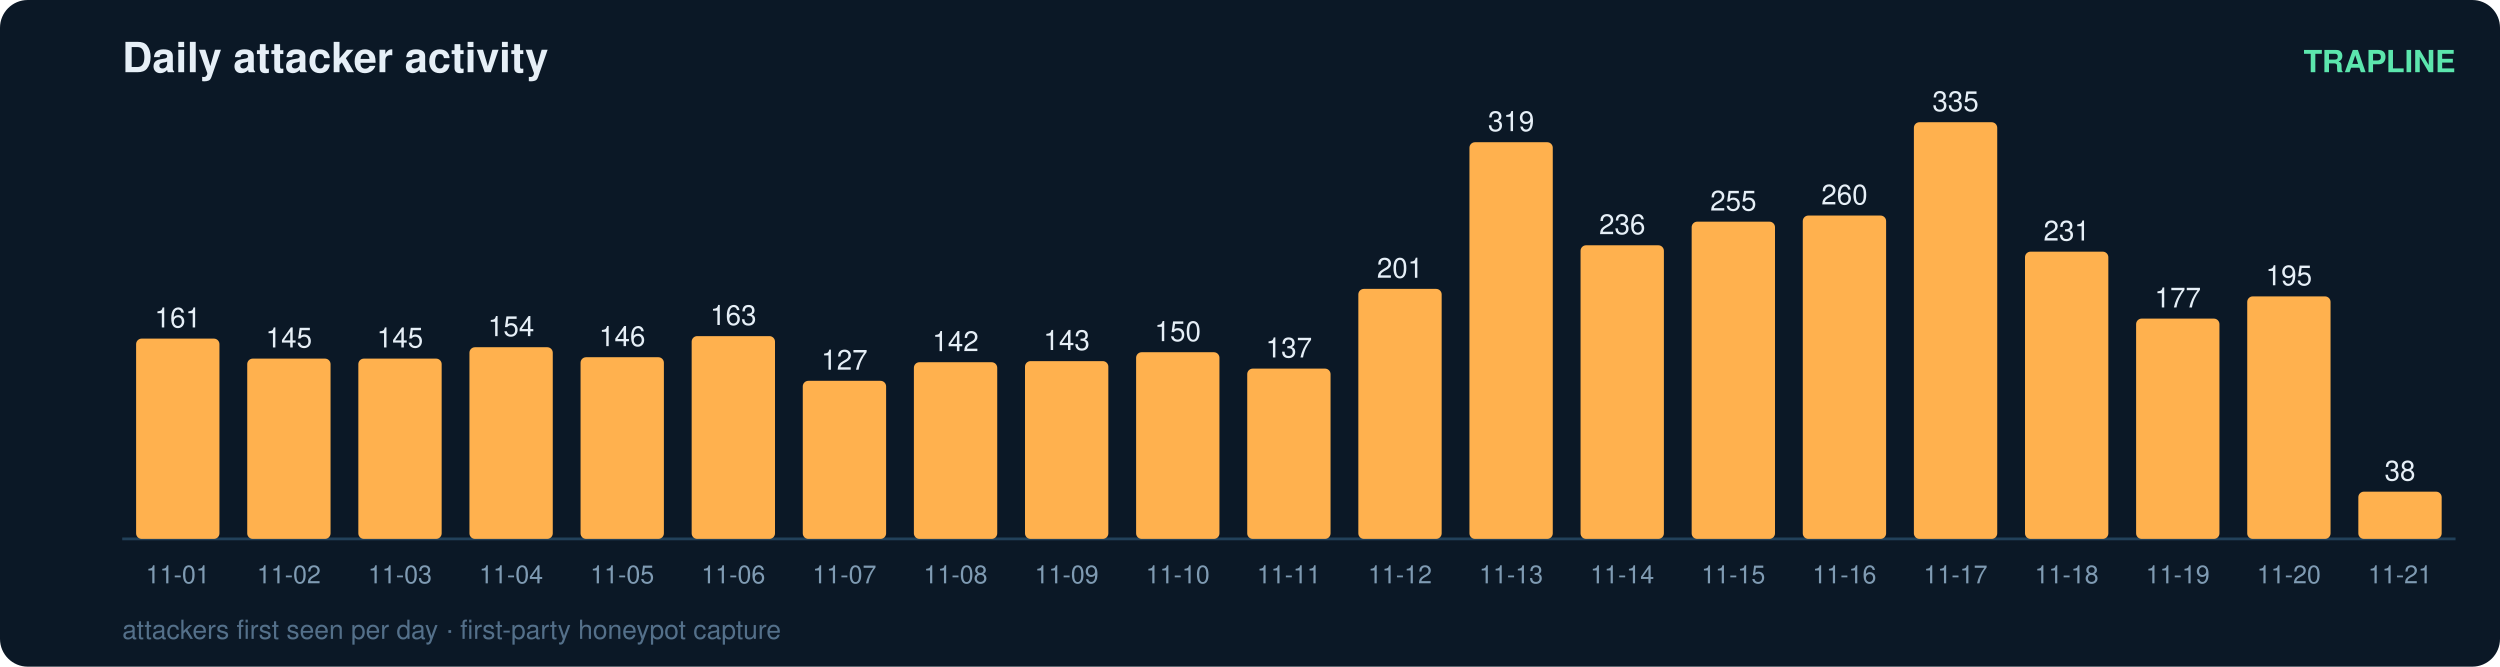
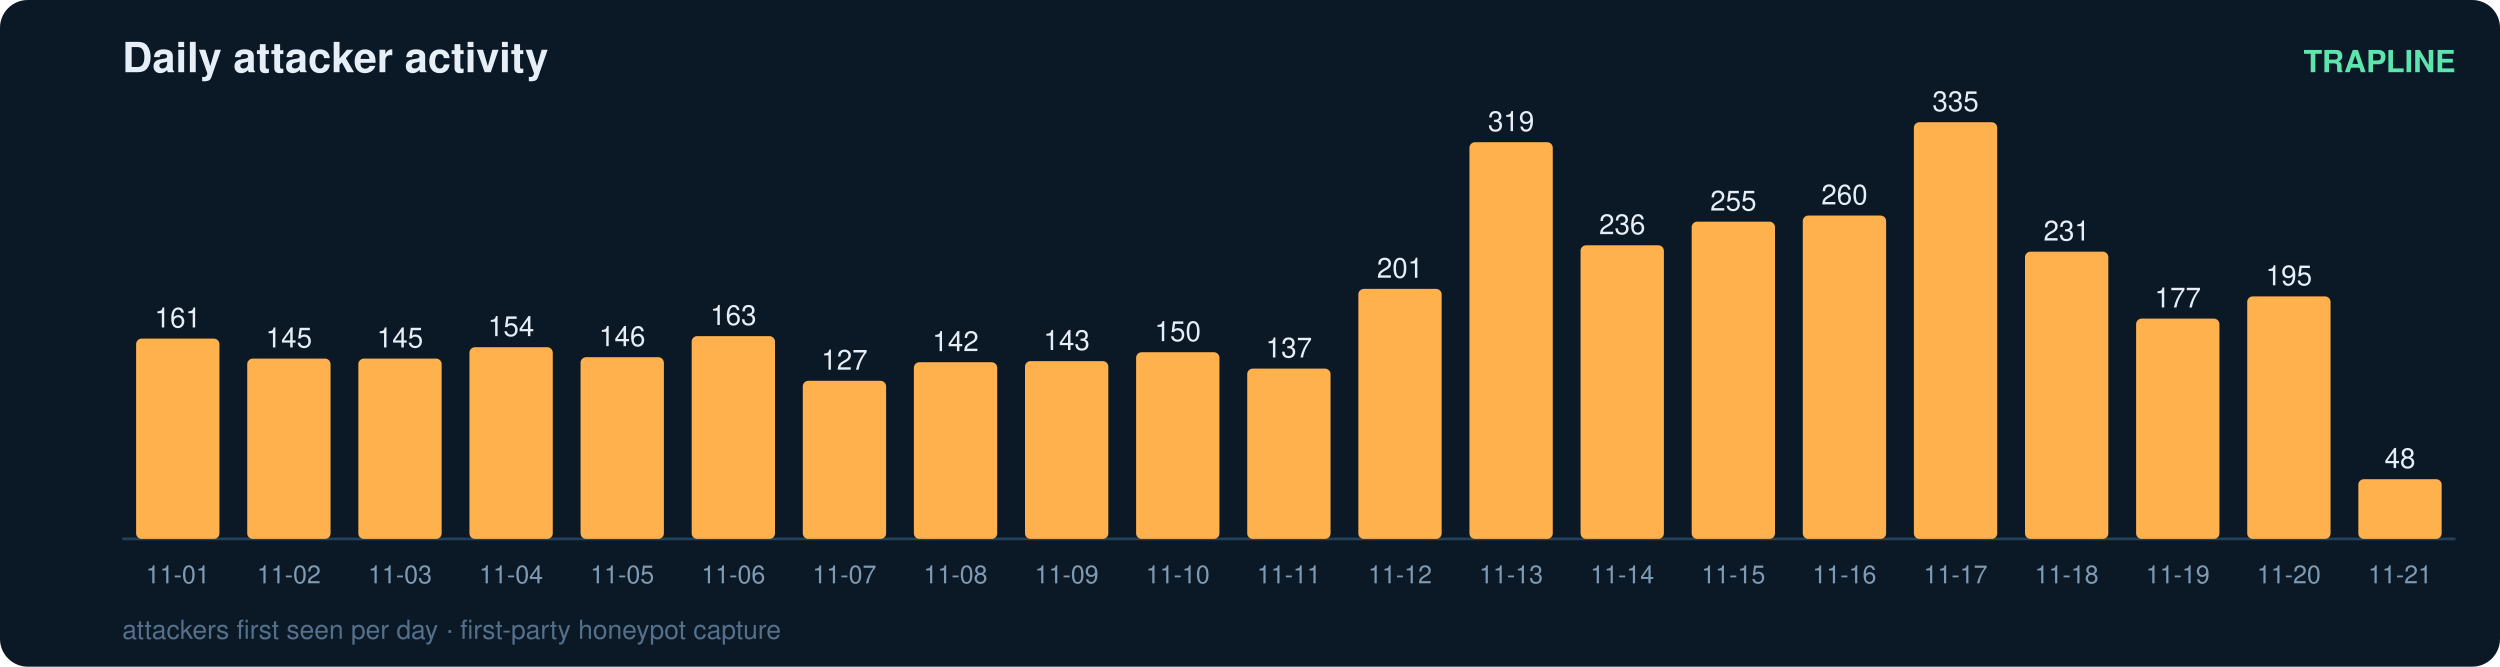
<svg xmlns="http://www.w3.org/2000/svg" width="900" height="240" viewBox="0 0 900 240" font-family="ui-sans-serif,Segoe UI,Helvetica,Arial">
  <rect width="900" height="240" rx="10" fill="#0b1826" />
  <text x="44" y="26" fill="#e6eff7" font-size="15" font-weight="700">Daily attacker activity</text>
  <text x="884" y="26" fill="#5ce6ad" font-size="11" text-anchor="end" font-weight="600">TRAPLINE</text>
  <line x1="44" y1="194" x2="884" y2="194" stroke="#22415a" stroke-width="1" />
  <rect x="49" y="121.9" width="30" height="72.1" rx="2" fill="#ffb14e" />
  <text x="64.0" y="117.9" fill="#e6eff7" font-size="10" text-anchor="middle" font-variant-numeric="tabular-nums">161</text>
  <text x="64.0" y="210.0" fill="#7f9bb3" font-size="9" text-anchor="middle">11-01</text>
  <rect x="89" y="129.1" width="30" height="64.9" rx="2" fill="#ffb14e" />
  <text x="104.0" y="125.1" fill="#e6eff7" font-size="10" text-anchor="middle" font-variant-numeric="tabular-nums">145</text>
  <text x="104.0" y="210.0" fill="#7f9bb3" font-size="9" text-anchor="middle">11-02</text>
  <rect x="129" y="129.1" width="30" height="64.9" rx="2" fill="#ffb14e" />
  <text x="144.0" y="125.1" fill="#e6eff7" font-size="10" text-anchor="middle" font-variant-numeric="tabular-nums">145</text>
  <text x="144.0" y="210.0" fill="#7f9bb3" font-size="9" text-anchor="middle">11-03</text>
  <rect x="169" y="125.0" width="30" height="69.0" rx="2" fill="#ffb14e" />
  <text x="184.0" y="121.0" fill="#e6eff7" font-size="10" text-anchor="middle" font-variant-numeric="tabular-nums">154</text>
  <text x="184.0" y="210.0" fill="#7f9bb3" font-size="9" text-anchor="middle">11-04</text>
  <rect x="209" y="128.6" width="30" height="65.4" rx="2" fill="#ffb14e" />
  <text x="224.0" y="124.6" fill="#e6eff7" font-size="10" text-anchor="middle" font-variant-numeric="tabular-nums">146</text>
  <text x="224.0" y="210.0" fill="#7f9bb3" font-size="9" text-anchor="middle">11-05</text>
  <rect x="249" y="121.0" width="30" height="73.0" rx="2" fill="#ffb14e" />
  <text x="264.0" y="117.0" fill="#e6eff7" font-size="10" text-anchor="middle" font-variant-numeric="tabular-nums">163</text>
  <text x="264.0" y="210.0" fill="#7f9bb3" font-size="9" text-anchor="middle">11-06</text>
  <rect x="289" y="137.1" width="30" height="56.9" rx="2" fill="#ffb14e" />
  <text x="304.0" y="133.1" fill="#e6eff7" font-size="10" text-anchor="middle" font-variant-numeric="tabular-nums">127</text>
  <text x="304.0" y="210.0" fill="#7f9bb3" font-size="9" text-anchor="middle">11-07</text>
  <rect x="329" y="130.4" width="30" height="63.6" rx="2" fill="#ffb14e" />
  <text x="344.0" y="126.4" fill="#e6eff7" font-size="10" text-anchor="middle" font-variant-numeric="tabular-nums">142</text>
  <text x="344.0" y="210.0" fill="#7f9bb3" font-size="9" text-anchor="middle">11-08</text>
  <rect x="369" y="130.0" width="30" height="64.0" rx="2" fill="#ffb14e" />
  <text x="384.0" y="126.0" fill="#e6eff7" font-size="10" text-anchor="middle" font-variant-numeric="tabular-nums">143</text>
  <text x="384.0" y="210.0" fill="#7f9bb3" font-size="9" text-anchor="middle">11-09</text>
  <rect x="409" y="126.8" width="30" height="67.2" rx="2" fill="#ffb14e" />
  <text x="424.0" y="122.8" fill="#e6eff7" font-size="10" text-anchor="middle" font-variant-numeric="tabular-nums">150</text>
  <text x="424.0" y="210.0" fill="#7f9bb3" font-size="9" text-anchor="middle">11-10</text>
  <rect x="449" y="132.7" width="30" height="61.3" rx="2" fill="#ffb14e" />
  <text x="464.0" y="128.7" fill="#e6eff7" font-size="10" text-anchor="middle" font-variant-numeric="tabular-nums">137</text>
  <text x="464.0" y="210.0" fill="#7f9bb3" font-size="9" text-anchor="middle">11-11</text>
  <rect x="489" y="104.0" width="30" height="90.0" rx="2" fill="#ffb14e" />
  <text x="504.0" y="100.0" fill="#e6eff7" font-size="10" text-anchor="middle" font-variant-numeric="tabular-nums">201</text>
  <text x="504.0" y="210.0" fill="#7f9bb3" font-size="9" text-anchor="middle">11-12</text>
  <rect x="529" y="51.2" width="30" height="142.8" rx="2" fill="#ffb14e" />
  <text x="544.0" y="47.2" fill="#e6eff7" font-size="10" text-anchor="middle" font-variant-numeric="tabular-nums">319</text>
  <text x="544.0" y="210.0" fill="#7f9bb3" font-size="9" text-anchor="middle">11-13</text>
  <rect x="569" y="88.3" width="30" height="105.7" rx="2" fill="#ffb14e" />
  <text x="584.0" y="84.3" fill="#e6eff7" font-size="10" text-anchor="middle" font-variant-numeric="tabular-nums">236</text>
  <text x="584.0" y="210.0" fill="#7f9bb3" font-size="9" text-anchor="middle">11-14</text>
  <rect x="609" y="79.8" width="30" height="114.2" rx="2" fill="#ffb14e" />
  <text x="624.0" y="75.8" fill="#e6eff7" font-size="10" text-anchor="middle" font-variant-numeric="tabular-nums">255</text>
  <text x="624.0" y="210.0" fill="#7f9bb3" font-size="9" text-anchor="middle">11-15</text>
  <rect x="649" y="77.6" width="30" height="116.4" rx="2" fill="#ffb14e" />
  <text x="664.0" y="73.6" fill="#e6eff7" font-size="10" text-anchor="middle" font-variant-numeric="tabular-nums">260</text>
  <text x="664.0" y="210.0" fill="#7f9bb3" font-size="9" text-anchor="middle">11-16</text>
  <rect x="689" y="44.0" width="30" height="150.0" rx="2" fill="#ffb14e" />
  <text x="704.0" y="40.0" fill="#e6eff7" font-size="10" text-anchor="middle" font-variant-numeric="tabular-nums">335</text>
  <text x="704.0" y="210.0" fill="#7f9bb3" font-size="9" text-anchor="middle">11-17</text>
  <rect x="729" y="90.6" width="30" height="103.4" rx="2" fill="#ffb14e" />
  <text x="744.0" y="86.6" fill="#e6eff7" font-size="10" text-anchor="middle" font-variant-numeric="tabular-nums">231</text>
  <text x="744.0" y="210.0" fill="#7f9bb3" font-size="9" text-anchor="middle">11-18</text>
  <rect x="769" y="114.7" width="30" height="79.3" rx="2" fill="#ffb14e" />
  <text x="784.0" y="110.7" fill="#e6eff7" font-size="10" text-anchor="middle" font-variant-numeric="tabular-nums">177</text>
  <text x="784.0" y="210.0" fill="#7f9bb3" font-size="9" text-anchor="middle">11-19</text>
  <rect x="809" y="106.7" width="30" height="87.3" rx="2" fill="#ffb14e" />
  <text x="824.0" y="102.7" fill="#e6eff7" font-size="10" text-anchor="middle" font-variant-numeric="tabular-nums">195</text>
  <text x="824.0" y="210.0" fill="#7f9bb3" font-size="9" text-anchor="middle">11-20</text>
-   <rect x="849" y="177.0" width="30" height="17.0" rx="2" fill="#ffb14e" />
-   <text x="864.0" y="173.0" fill="#e6eff7" font-size="10" text-anchor="middle" font-variant-numeric="tabular-nums">38</text>
+   <rect x="849" y="172.5" width="30" height="21.5" rx="2" fill="#ffb14e" />
+   <text x="864.0" y="168.5" fill="#e6eff7" font-size="10" text-anchor="middle" font-variant-numeric="tabular-nums">48</text>
  <text x="864.0" y="210.0" fill="#7f9bb3" font-size="9" text-anchor="middle">11-21</text>
  <text x="44" y="230" fill="#54708a" font-size="9.5">attackers first seen per day · first-party honeypot capture</text>
</svg>
